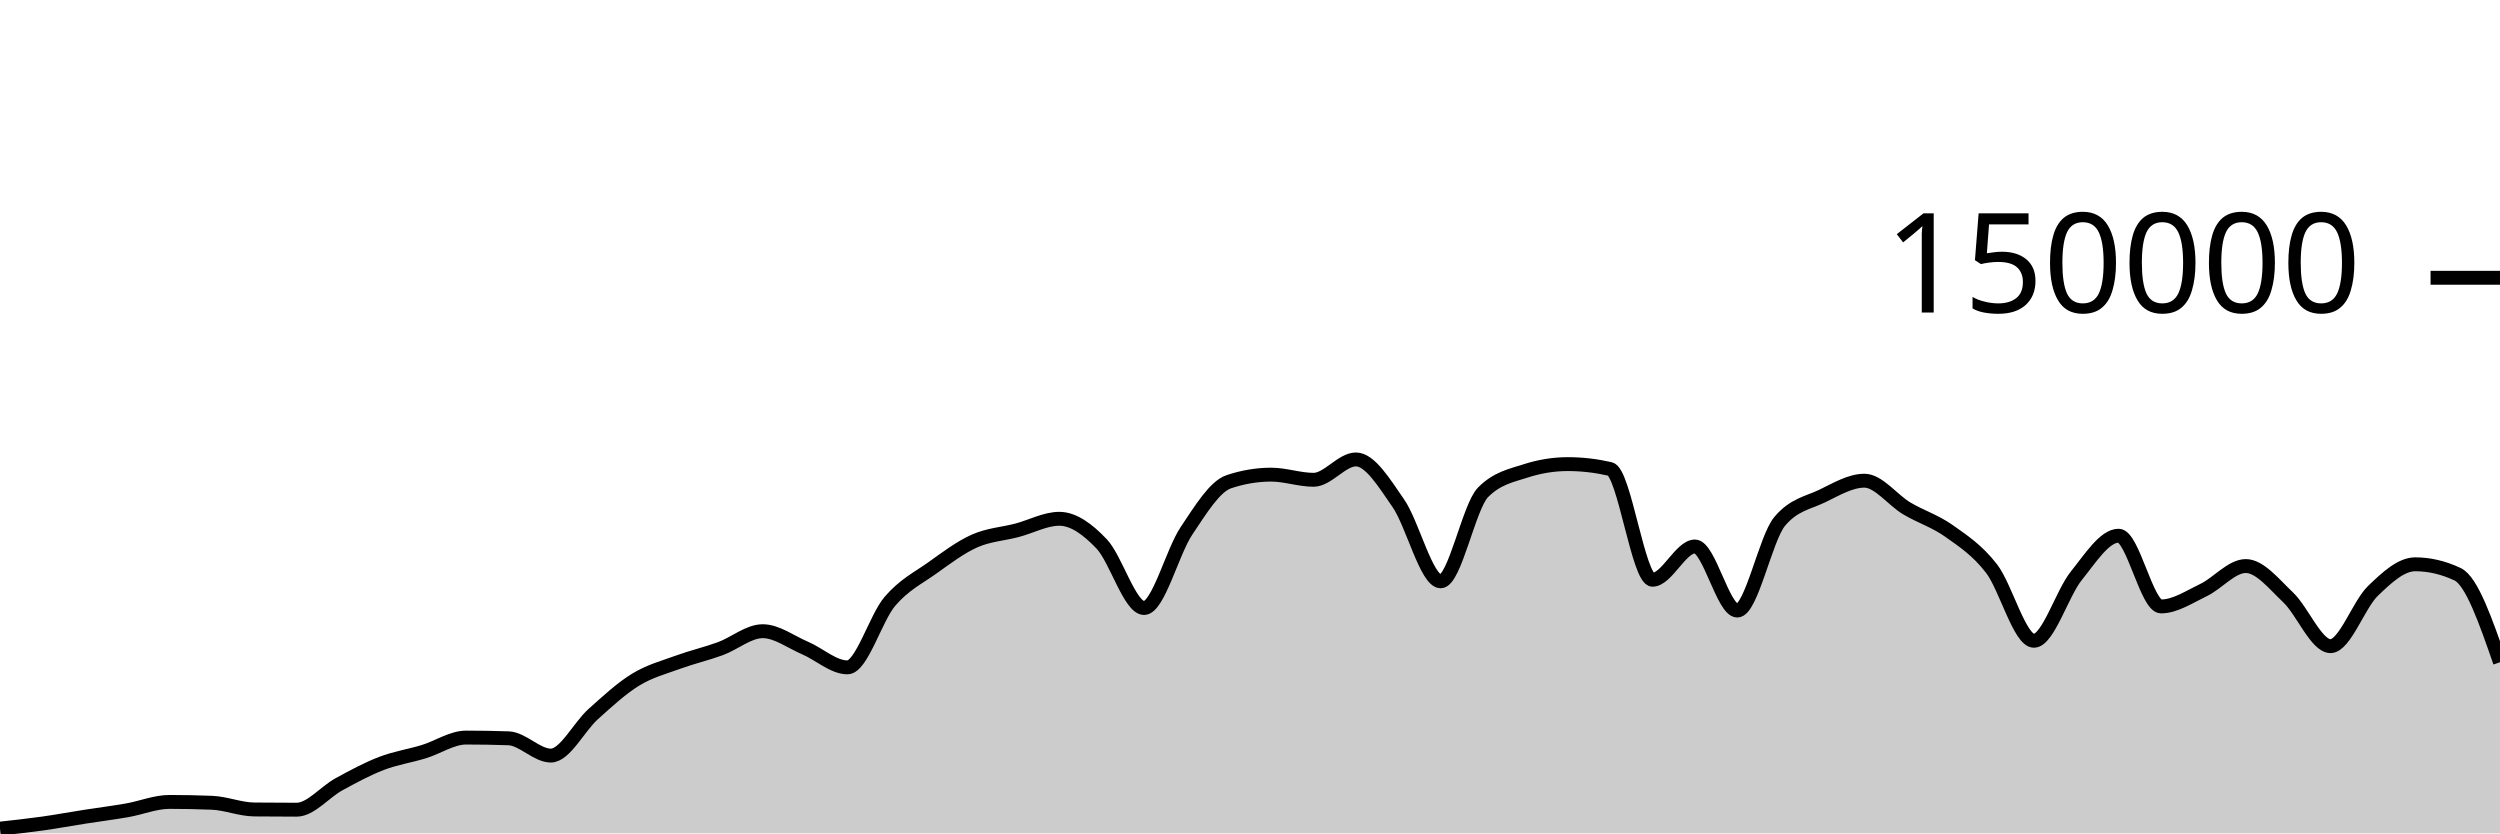
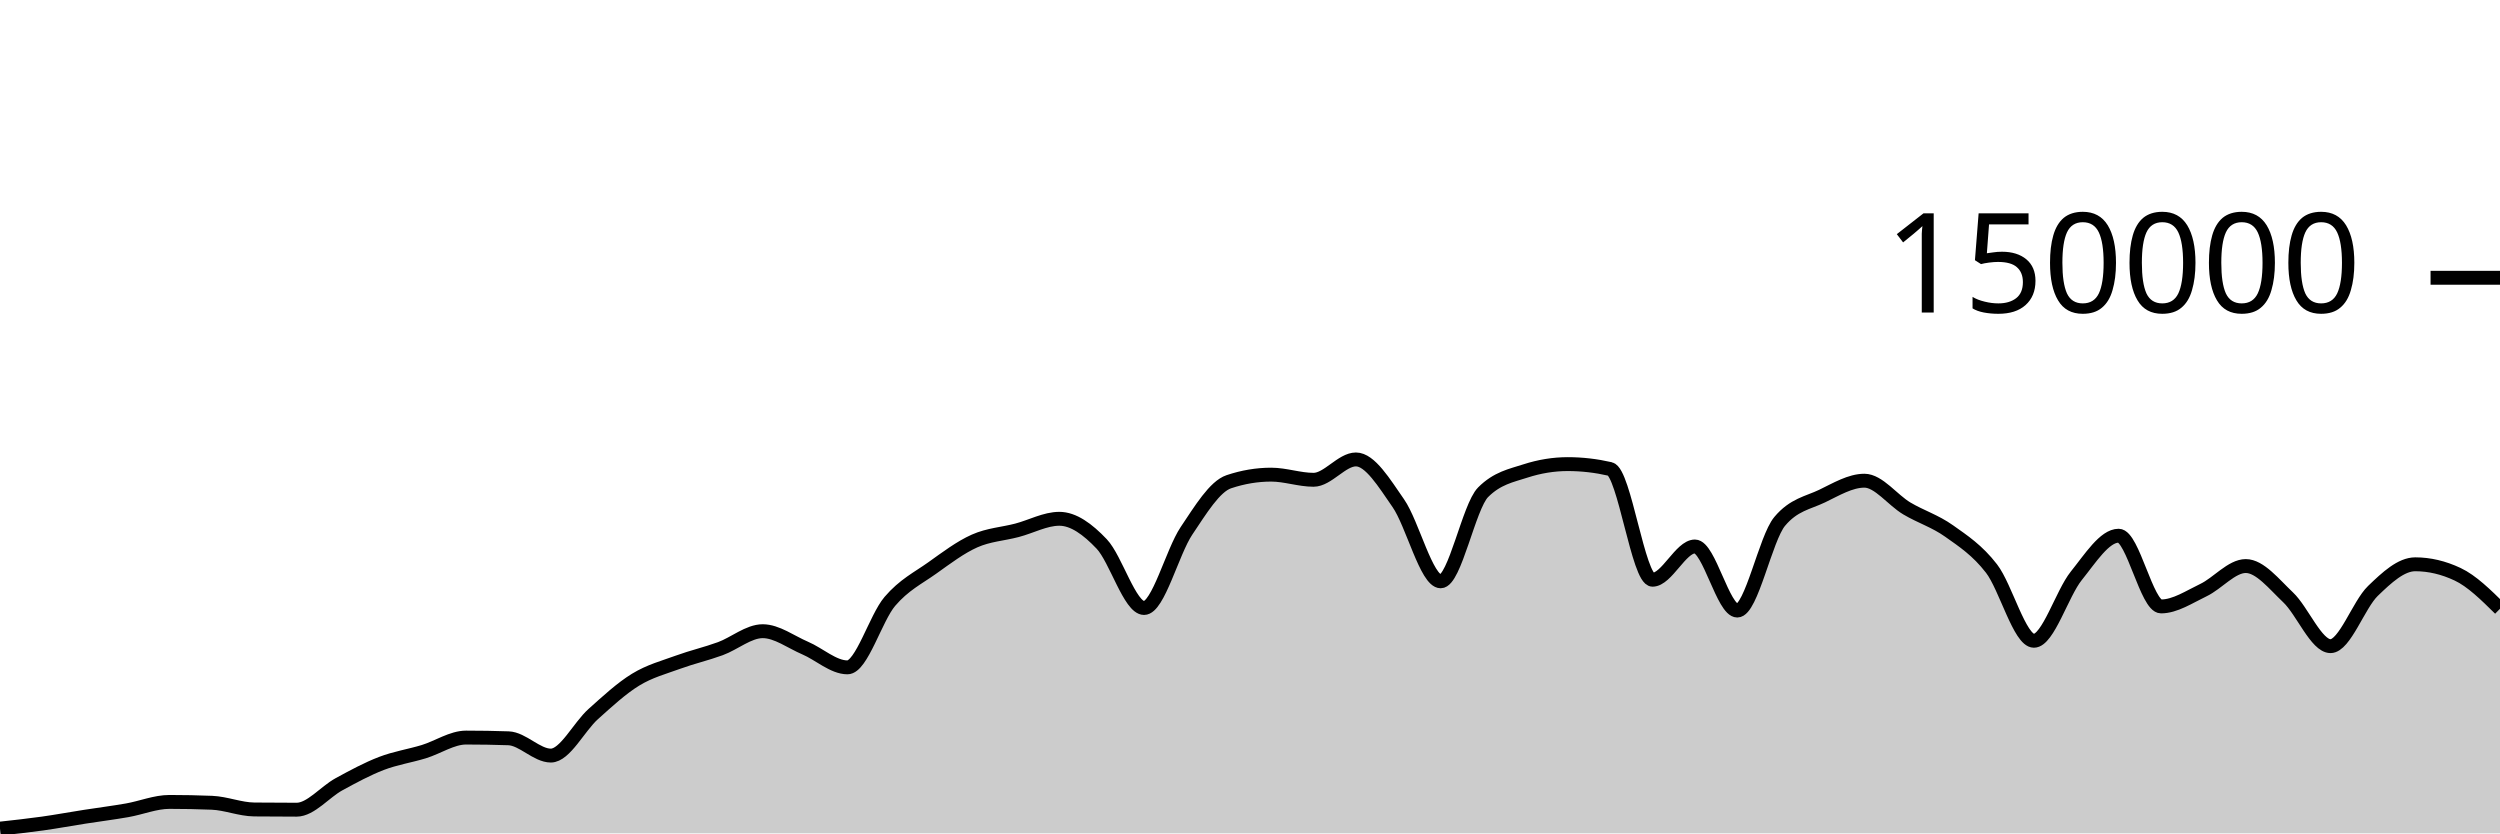
<svg xmlns="http://www.w3.org/2000/svg" viewBox="0 0 180 60">
  <g transform="translate(0,20)">
-     <path class="area" fill="rgba(0, 0, 0, 0.2)" d="M0,39.661C1.017,39.549,2.034,39.438,3.051,39.296C4.068,39.153,5.085,38.965,6.102,38.806C7.119,38.647,8.136,38.52,9.153,38.342C10.169,38.164,11.186,37.738,12.203,37.738C13.22,37.738,14.237,37.758,15.254,37.799C16.271,37.841,17.288,38.271,18.305,38.282C19.322,38.293,20.339,38.298,21.356,38.298C22.373,38.298,23.39,37.022,24.407,36.467C25.424,35.912,26.441,35.361,27.458,34.97C28.475,34.579,29.492,34.431,30.508,34.121C31.525,33.81,32.542,33.105,33.559,33.105C34.576,33.105,35.593,33.122,36.61,33.157C37.627,33.192,38.644,34.402,39.661,34.402C40.678,34.402,41.695,32.324,42.712,31.413C43.729,30.502,44.746,29.559,45.763,28.937C46.78,28.314,47.797,28.051,48.814,27.679C49.831,27.307,50.847,27.077,51.864,26.705C52.881,26.332,53.898,25.446,54.915,25.446C55.932,25.446,56.949,26.224,57.966,26.658C58.983,27.092,60,28.05,61.017,28.05C62.034,28.05,63.051,24.495,64.068,23.302C65.085,22.11,66.102,21.622,67.119,20.897C68.136,20.172,69.153,19.403,70.169,18.951C71.186,18.499,72.203,18.45,73.22,18.183C74.237,17.917,75.254,17.353,76.271,17.353C77.288,17.353,78.305,18.095,79.322,19.165C80.339,20.236,81.356,23.776,82.373,23.776C83.39,23.776,84.407,19.739,85.424,18.224C86.441,16.709,87.458,15.025,88.475,14.685C89.492,14.344,90.508,14.174,91.525,14.174C92.542,14.174,93.559,14.545,94.576,14.545C95.593,14.545,96.61,13.079,97.627,13.079C98.644,13.079,99.661,14.767,100.678,16.23C101.695,17.692,102.712,21.855,103.729,21.855C104.746,21.855,105.763,16.47,106.78,15.446C107.797,14.422,108.814,14.24,109.831,13.91C110.847,13.581,111.864,13.416,112.881,13.416C113.898,13.416,114.915,13.533,115.932,13.767C116.949,14.002,117.966,21.741,118.983,21.741C120,21.741,121.017,19.346,122.034,19.346C123.051,19.346,124.068,23.961,125.085,23.961C126.102,23.961,127.119,18.755,128.136,17.542C129.153,16.328,130.169,16.209,131.186,15.721C132.203,15.232,133.22,14.61,134.237,14.61C135.254,14.61,136.271,16.002,137.288,16.606C138.305,17.21,139.322,17.513,140.339,18.235C141.356,18.957,142.373,19.62,143.39,20.937C144.407,22.254,145.424,26.136,146.441,26.136C147.458,26.136,148.475,22.72,149.492,21.46C150.508,20.199,151.525,18.571,152.542,18.571C153.559,18.571,154.576,23.663,155.593,23.663C156.61,23.663,157.627,22.974,158.644,22.489C159.661,22.004,160.678,20.755,161.695,20.755C162.712,20.755,163.729,22.05,164.746,23.012C165.763,23.973,166.78,26.523,167.797,26.523C168.814,26.523,169.831,23.532,170.847,22.55C171.864,21.568,172.881,20.629,173.898,20.629C174.915,20.629,175.932,20.868,176.949,21.347C177.966,21.825,178.983,24.753,180,27.68L180,40C178.983,40,177.966,40,176.949,40C175.932,40,174.915,40,173.898,40C172.881,40,171.864,40,170.847,40C169.831,40,168.814,40,167.797,40C166.78,40,165.763,40,164.746,40C163.729,40,162.712,40,161.695,40C160.678,40,159.661,40,158.644,40C157.627,40,156.61,40,155.593,40C154.576,40,153.559,40,152.542,40C151.525,40,150.508,40,149.492,40C148.475,40,147.458,40,146.441,40C145.424,40,144.407,40,143.39,40C142.373,40,141.356,40,140.339,40C139.322,40,138.305,40,137.288,40C136.271,40,135.254,40,134.237,40C133.22,40,132.203,40,131.186,40C130.169,40,129.153,40,128.136,40C127.119,40,126.102,40,125.085,40C124.068,40,123.051,40,122.034,40C121.017,40,120,40,118.983,40C117.966,40,116.949,40,115.932,40C114.915,40,113.898,40,112.881,40C111.864,40,110.847,40,109.831,40C108.814,40,107.797,40,106.78,40C105.763,40,104.746,40,103.729,40C102.712,40,101.695,40,100.678,40C99.661,40,98.644,40,97.627,40C96.61,40,95.593,40,94.576,40C93.559,40,92.542,40,91.525,40C90.508,40,89.492,40,88.475,40C87.458,40,86.441,40,85.424,40C84.407,40,83.39,40,82.373,40C81.356,40,80.339,40,79.322,40C78.305,40,77.288,40,76.271,40C75.254,40,74.237,40,73.22,40C72.203,40,71.186,40,70.169,40C69.153,40,68.136,40,67.119,40C66.102,40,65.085,40,64.068,40C63.051,40,62.034,40,61.017,40C60,40,58.983,40,57.966,40C56.949,40,55.932,40,54.915,40C53.898,40,52.881,40,51.864,40C50.847,40,49.831,40,48.814,40C47.797,40,46.78,40,45.763,40C44.746,40,43.729,40,42.712,40C41.695,40,40.678,40,39.661,40C38.644,40,37.627,40,36.61,40C35.593,40,34.576,40,33.559,40C32.542,40,31.525,40,30.508,40C29.492,40,28.475,40,27.458,40C26.441,40,25.424,40,24.407,40C23.39,40,22.373,40,21.356,40C20.339,40,19.322,40,18.305,40C17.288,40,16.271,40,15.254,40C14.237,40,13.22,40,12.203,40C11.186,40,10.169,40,9.153,40C8.136,40,7.119,40,6.102,40C5.085,40,4.068,40,3.051,40C2.034,40,1.017,40,0,40Z" />
-     <path class="line" stroke="black" fill="none" d="M0,39.661C1.017,39.549,2.034,39.438,3.051,39.296C4.068,39.153,5.085,38.965,6.102,38.806C7.119,38.647,8.136,38.52,9.153,38.342C10.169,38.164,11.186,37.738,12.203,37.738C13.22,37.738,14.237,37.758,15.254,37.799C16.271,37.841,17.288,38.271,18.305,38.282C19.322,38.293,20.339,38.298,21.356,38.298C22.373,38.298,23.39,37.022,24.407,36.467C25.424,35.912,26.441,35.361,27.458,34.97C28.475,34.579,29.492,34.431,30.508,34.121C31.525,33.81,32.542,33.105,33.559,33.105C34.576,33.105,35.593,33.122,36.61,33.157C37.627,33.192,38.644,34.402,39.661,34.402C40.678,34.402,41.695,32.324,42.712,31.413C43.729,30.502,44.746,29.559,45.763,28.937C46.78,28.314,47.797,28.051,48.814,27.679C49.831,27.307,50.847,27.077,51.864,26.705C52.881,26.332,53.898,25.446,54.915,25.446C55.932,25.446,56.949,26.224,57.966,26.658C58.983,27.092,60,28.05,61.017,28.05C62.034,28.05,63.051,24.495,64.068,23.302C65.085,22.11,66.102,21.622,67.119,20.897C68.136,20.172,69.153,19.403,70.169,18.951C71.186,18.499,72.203,18.45,73.22,18.183C74.237,17.917,75.254,17.353,76.271,17.353C77.288,17.353,78.305,18.095,79.322,19.165C80.339,20.236,81.356,23.776,82.373,23.776C83.39,23.776,84.407,19.739,85.424,18.224C86.441,16.709,87.458,15.025,88.475,14.685C89.492,14.344,90.508,14.174,91.525,14.174C92.542,14.174,93.559,14.545,94.576,14.545C95.593,14.545,96.61,13.079,97.627,13.079C98.644,13.079,99.661,14.767,100.678,16.23C101.695,17.692,102.712,21.855,103.729,21.855C104.746,21.855,105.763,16.47,106.78,15.446C107.797,14.422,108.814,14.24,109.831,13.91C110.847,13.581,111.864,13.416,112.881,13.416C113.898,13.416,114.915,13.533,115.932,13.767C116.949,14.002,117.966,21.741,118.983,21.741C120,21.741,121.017,19.346,122.034,19.346C123.051,19.346,124.068,23.961,125.085,23.961C126.102,23.961,127.119,18.755,128.136,17.542C129.153,16.328,130.169,16.209,131.186,15.721C132.203,15.232,133.22,14.61,134.237,14.61C135.254,14.61,136.271,16.002,137.288,16.606C138.305,17.21,139.322,17.513,140.339,18.235C141.356,18.957,142.373,19.62,143.39,20.937C144.407,22.254,145.424,26.136,146.441,26.136C147.458,26.136,148.475,22.72,149.492,21.46C150.508,20.199,151.525,18.571,152.542,18.571C153.559,18.571,154.576,23.663,155.593,23.663C156.61,23.663,157.627,22.974,158.644,22.489C159.661,22.004,160.678,20.755,161.695,20.755C162.712,20.755,163.729,22.05,164.746,23.012C165.763,23.973,166.78,26.523,167.797,26.523C168.814,26.523,169.831,23.532,170.847,22.55C171.864,21.568,172.881,20.629,173.898,20.629C174.915,20.629,175.932,20.868,176.949,21.347C177.966,21.825,178.983,24.753,180,27.68" />
+     <path class="area" fill="rgba(0, 0, 0, 0.2)" d="M0,39.661C1.017,39.549,2.034,39.438,3.051,39.296C4.068,39.153,5.085,38.965,6.102,38.806C7.119,38.647,8.136,38.52,9.153,38.342C10.169,38.164,11.186,37.738,12.203,37.738C13.22,37.738,14.237,37.758,15.254,37.799C16.271,37.841,17.288,38.271,18.305,38.282C19.322,38.293,20.339,38.298,21.356,38.298C22.373,38.298,23.39,37.022,24.407,36.467C25.424,35.912,26.441,35.361,27.458,34.97C28.475,34.579,29.492,34.431,30.508,34.121C31.525,33.81,32.542,33.105,33.559,33.105C34.576,33.105,35.593,33.122,36.61,33.157C37.627,33.192,38.644,34.402,39.661,34.402C40.678,34.402,41.695,32.324,42.712,31.413C43.729,30.502,44.746,29.559,45.763,28.937C46.78,28.314,47.797,28.051,48.814,27.679C49.831,27.307,50.847,27.077,51.864,26.705C52.881,26.332,53.898,25.446,54.915,25.446C55.932,25.446,56.949,26.224,57.966,26.658C58.983,27.092,60,28.05,61.017,28.05C62.034,28.05,63.051,24.495,64.068,23.302C65.085,22.11,66.102,21.622,67.119,20.897C68.136,20.172,69.153,19.403,70.169,18.951C71.186,18.499,72.203,18.45,73.22,18.183C74.237,17.917,75.254,17.353,76.271,17.353C77.288,17.353,78.305,18.095,79.322,19.165C80.339,20.236,81.356,23.776,82.373,23.776C83.39,23.776,84.407,19.739,85.424,18.224C86.441,16.709,87.458,15.025,88.475,14.685C89.492,14.344,90.508,14.174,91.525,14.174C92.542,14.174,93.559,14.545,94.576,14.545C95.593,14.545,96.61,13.079,97.627,13.079C98.644,13.079,99.661,14.767,100.678,16.23C101.695,17.692,102.712,21.855,103.729,21.855C104.746,21.855,105.763,16.47,106.78,15.446C107.797,14.422,108.814,14.24,109.831,13.91C110.847,13.581,111.864,13.416,112.881,13.416C113.898,13.416,114.915,13.533,115.932,13.767C116.949,14.002,117.966,21.741,118.983,21.741C120,21.741,121.017,19.346,122.034,19.346C123.051,19.346,124.068,23.961,125.085,23.961C126.102,23.961,127.119,18.755,128.136,17.542C129.153,16.328,130.169,16.209,131.186,15.721C132.203,15.232,133.22,14.61,134.237,14.61C135.254,14.61,136.271,16.002,137.288,16.606C138.305,17.21,139.322,17.513,140.339,18.235C141.356,18.957,142.373,19.62,143.39,20.937C144.407,22.254,145.424,26.136,146.441,26.136C147.458,26.136,148.475,22.72,149.492,21.46C150.508,20.199,151.525,18.571,152.542,18.571C153.559,18.571,154.576,23.663,155.593,23.663C156.61,23.663,157.627,22.974,158.644,22.489C159.661,22.004,160.678,20.755,161.695,20.755C162.712,20.755,163.729,22.05,164.746,23.012C165.763,23.973,166.78,26.523,167.797,26.523C168.814,26.523,169.831,23.532,170.847,22.55C171.864,21.568,172.881,20.629,173.898,20.629C174.915,20.629,175.932,20.868,176.949,21.347C177.966,21.825,178.983,22.828,180,23.831L180,40C178.983,40,177.966,40,176.949,40C175.932,40,174.915,40,173.898,40C172.881,40,171.864,40,170.847,40C169.831,40,168.814,40,167.797,40C166.78,40,165.763,40,164.746,40C163.729,40,162.712,40,161.695,40C160.678,40,159.661,40,158.644,40C157.627,40,156.61,40,155.593,40C154.576,40,153.559,40,152.542,40C151.525,40,150.508,40,149.492,40C148.475,40,147.458,40,146.441,40C145.424,40,144.407,40,143.39,40C142.373,40,141.356,40,140.339,40C139.322,40,138.305,40,137.288,40C136.271,40,135.254,40,134.237,40C133.22,40,132.203,40,131.186,40C130.169,40,129.153,40,128.136,40C127.119,40,126.102,40,125.085,40C124.068,40,123.051,40,122.034,40C121.017,40,120,40,118.983,40C117.966,40,116.949,40,115.932,40C114.915,40,113.898,40,112.881,40C111.864,40,110.847,40,109.831,40C108.814,40,107.797,40,106.78,40C105.763,40,104.746,40,103.729,40C102.712,40,101.695,40,100.678,40C99.661,40,98.644,40,97.627,40C96.61,40,95.593,40,94.576,40C93.559,40,92.542,40,91.525,40C90.508,40,89.492,40,88.475,40C87.458,40,86.441,40,85.424,40C84.407,40,83.39,40,82.373,40C81.356,40,80.339,40,79.322,40C78.305,40,77.288,40,76.271,40C75.254,40,74.237,40,73.22,40C72.203,40,71.186,40,70.169,40C69.153,40,68.136,40,67.119,40C66.102,40,65.085,40,64.068,40C63.051,40,62.034,40,61.017,40C60,40,58.983,40,57.966,40C56.949,40,55.932,40,54.915,40C53.898,40,52.881,40,51.864,40C50.847,40,49.831,40,48.814,40C47.797,40,46.78,40,45.763,40C44.746,40,43.729,40,42.712,40C41.695,40,40.678,40,39.661,40C38.644,40,37.627,40,36.61,40C35.593,40,34.576,40,33.559,40C32.542,40,31.525,40,30.508,40C29.492,40,28.475,40,27.458,40C26.441,40,25.424,40,24.407,40C23.39,40,22.373,40,21.356,40C20.339,40,19.322,40,18.305,40C17.288,40,16.271,40,15.254,40C14.237,40,13.22,40,12.203,40C11.186,40,10.169,40,9.153,40C8.136,40,7.119,40,6.102,40C5.085,40,4.068,40,3.051,40C2.034,40,1.017,40,0,40Z" />
+     <path class="line" stroke="black" fill="none" d="M0,39.661C1.017,39.549,2.034,39.438,3.051,39.296C4.068,39.153,5.085,38.965,6.102,38.806C7.119,38.647,8.136,38.52,9.153,38.342C10.169,38.164,11.186,37.738,12.203,37.738C13.22,37.738,14.237,37.758,15.254,37.799C16.271,37.841,17.288,38.271,18.305,38.282C19.322,38.293,20.339,38.298,21.356,38.298C22.373,38.298,23.39,37.022,24.407,36.467C25.424,35.912,26.441,35.361,27.458,34.97C28.475,34.579,29.492,34.431,30.508,34.121C31.525,33.81,32.542,33.105,33.559,33.105C34.576,33.105,35.593,33.122,36.61,33.157C37.627,33.192,38.644,34.402,39.661,34.402C40.678,34.402,41.695,32.324,42.712,31.413C43.729,30.502,44.746,29.559,45.763,28.937C46.78,28.314,47.797,28.051,48.814,27.679C49.831,27.307,50.847,27.077,51.864,26.705C52.881,26.332,53.898,25.446,54.915,25.446C55.932,25.446,56.949,26.224,57.966,26.658C58.983,27.092,60,28.05,61.017,28.05C62.034,28.05,63.051,24.495,64.068,23.302C65.085,22.11,66.102,21.622,67.119,20.897C68.136,20.172,69.153,19.403,70.169,18.951C71.186,18.499,72.203,18.45,73.22,18.183C74.237,17.917,75.254,17.353,76.271,17.353C77.288,17.353,78.305,18.095,79.322,19.165C80.339,20.236,81.356,23.776,82.373,23.776C83.39,23.776,84.407,19.739,85.424,18.224C86.441,16.709,87.458,15.025,88.475,14.685C89.492,14.344,90.508,14.174,91.525,14.174C92.542,14.174,93.559,14.545,94.576,14.545C95.593,14.545,96.61,13.079,97.627,13.079C98.644,13.079,99.661,14.767,100.678,16.23C101.695,17.692,102.712,21.855,103.729,21.855C104.746,21.855,105.763,16.47,106.78,15.446C107.797,14.422,108.814,14.24,109.831,13.91C110.847,13.581,111.864,13.416,112.881,13.416C113.898,13.416,114.915,13.533,115.932,13.767C116.949,14.002,117.966,21.741,118.983,21.741C120,21.741,121.017,19.346,122.034,19.346C123.051,19.346,124.068,23.961,125.085,23.961C126.102,23.961,127.119,18.755,128.136,17.542C129.153,16.328,130.169,16.209,131.186,15.721C132.203,15.232,133.22,14.61,134.237,14.61C135.254,14.61,136.271,16.002,137.288,16.606C138.305,17.21,139.322,17.513,140.339,18.235C141.356,18.957,142.373,19.62,143.39,20.937C144.407,22.254,145.424,26.136,146.441,26.136C147.458,26.136,148.475,22.72,149.492,21.46C150.508,20.199,151.525,18.571,152.542,18.571C153.559,18.571,154.576,23.663,155.593,23.663C156.61,23.663,157.627,22.974,158.644,22.489C159.661,22.004,160.678,20.755,161.695,20.755C162.712,20.755,163.729,22.05,164.746,23.012C165.763,23.973,166.78,26.523,167.797,26.523C168.814,26.523,169.831,23.532,170.847,22.55C171.864,21.568,172.881,20.629,173.898,20.629C174.915,20.629,175.932,20.868,176.949,21.347C177.966,21.825,178.983,22.828,180,23.831" />
    <path class="axis-ceiling" stroke-width="1" stroke="black" fill="none" d="M175,0L180,0" />
    <text class="axis-ceiling-label" font-family="sans-serif" text-anchor="end" font-size="10px" x="170" y="2.5">150000</text>
  </g>
</svg>
